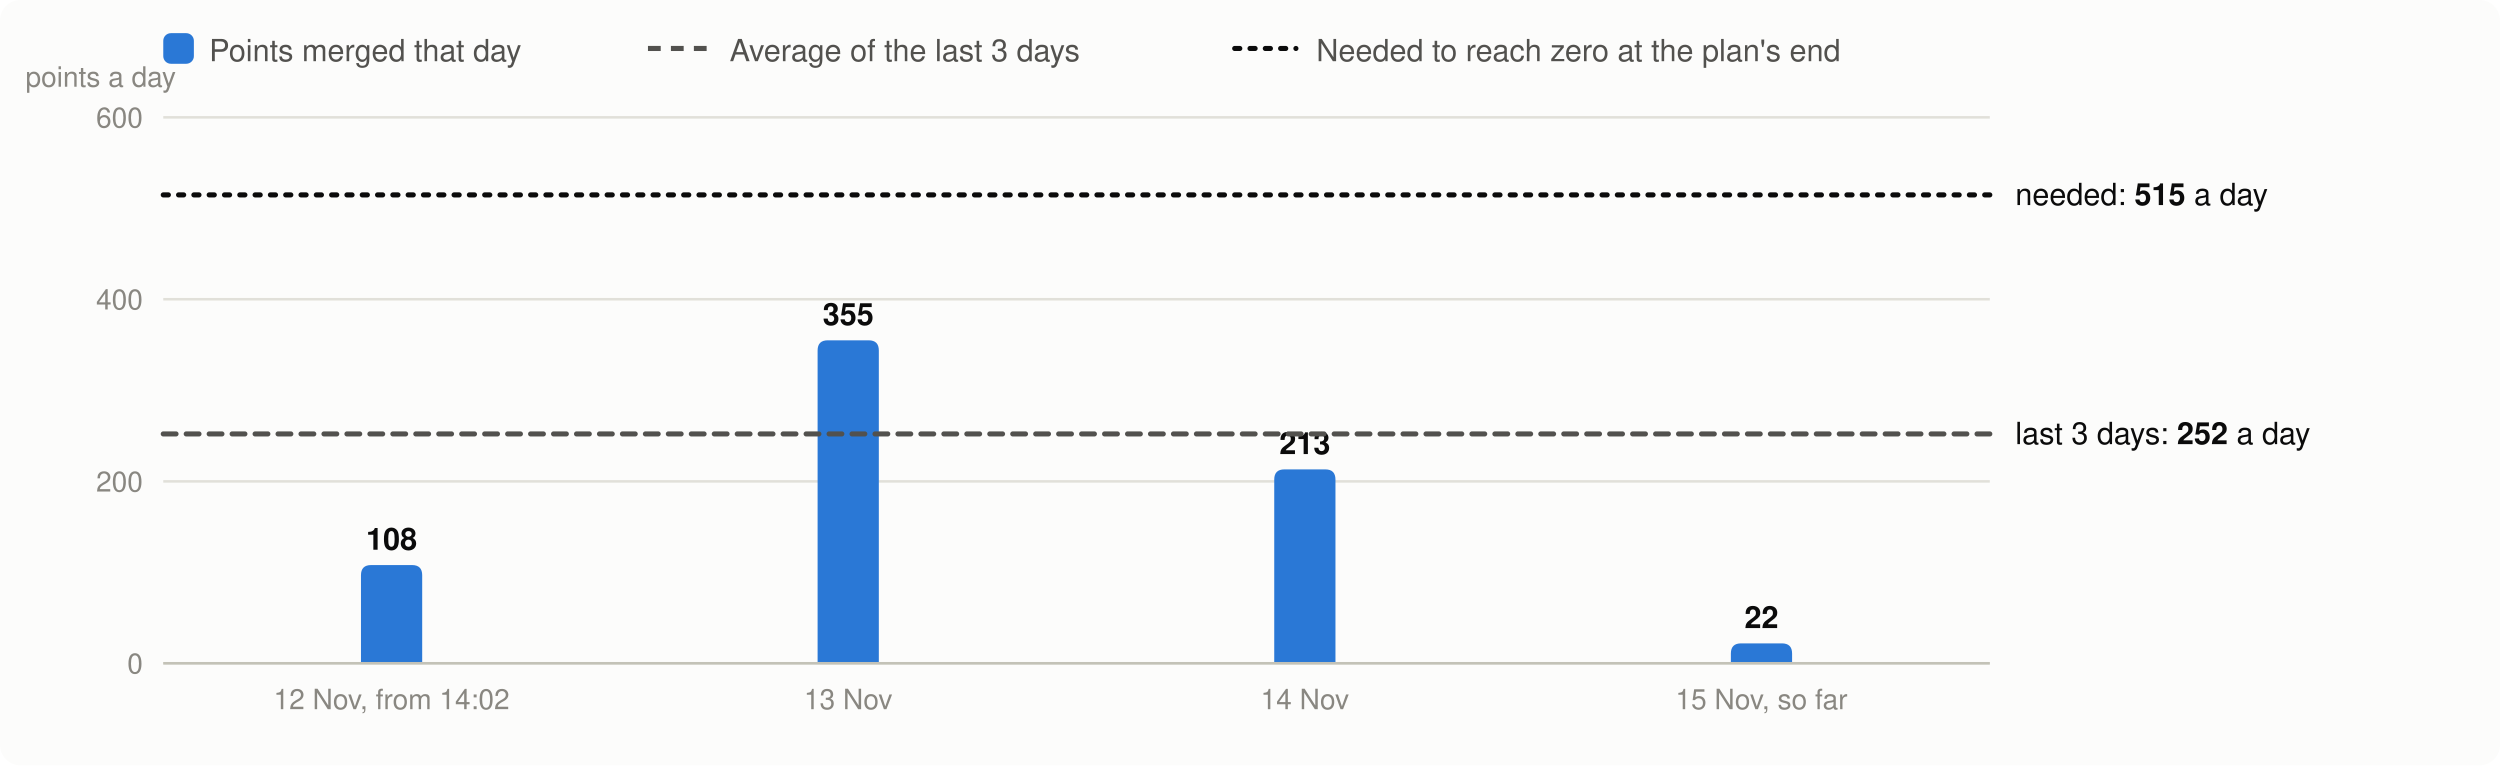
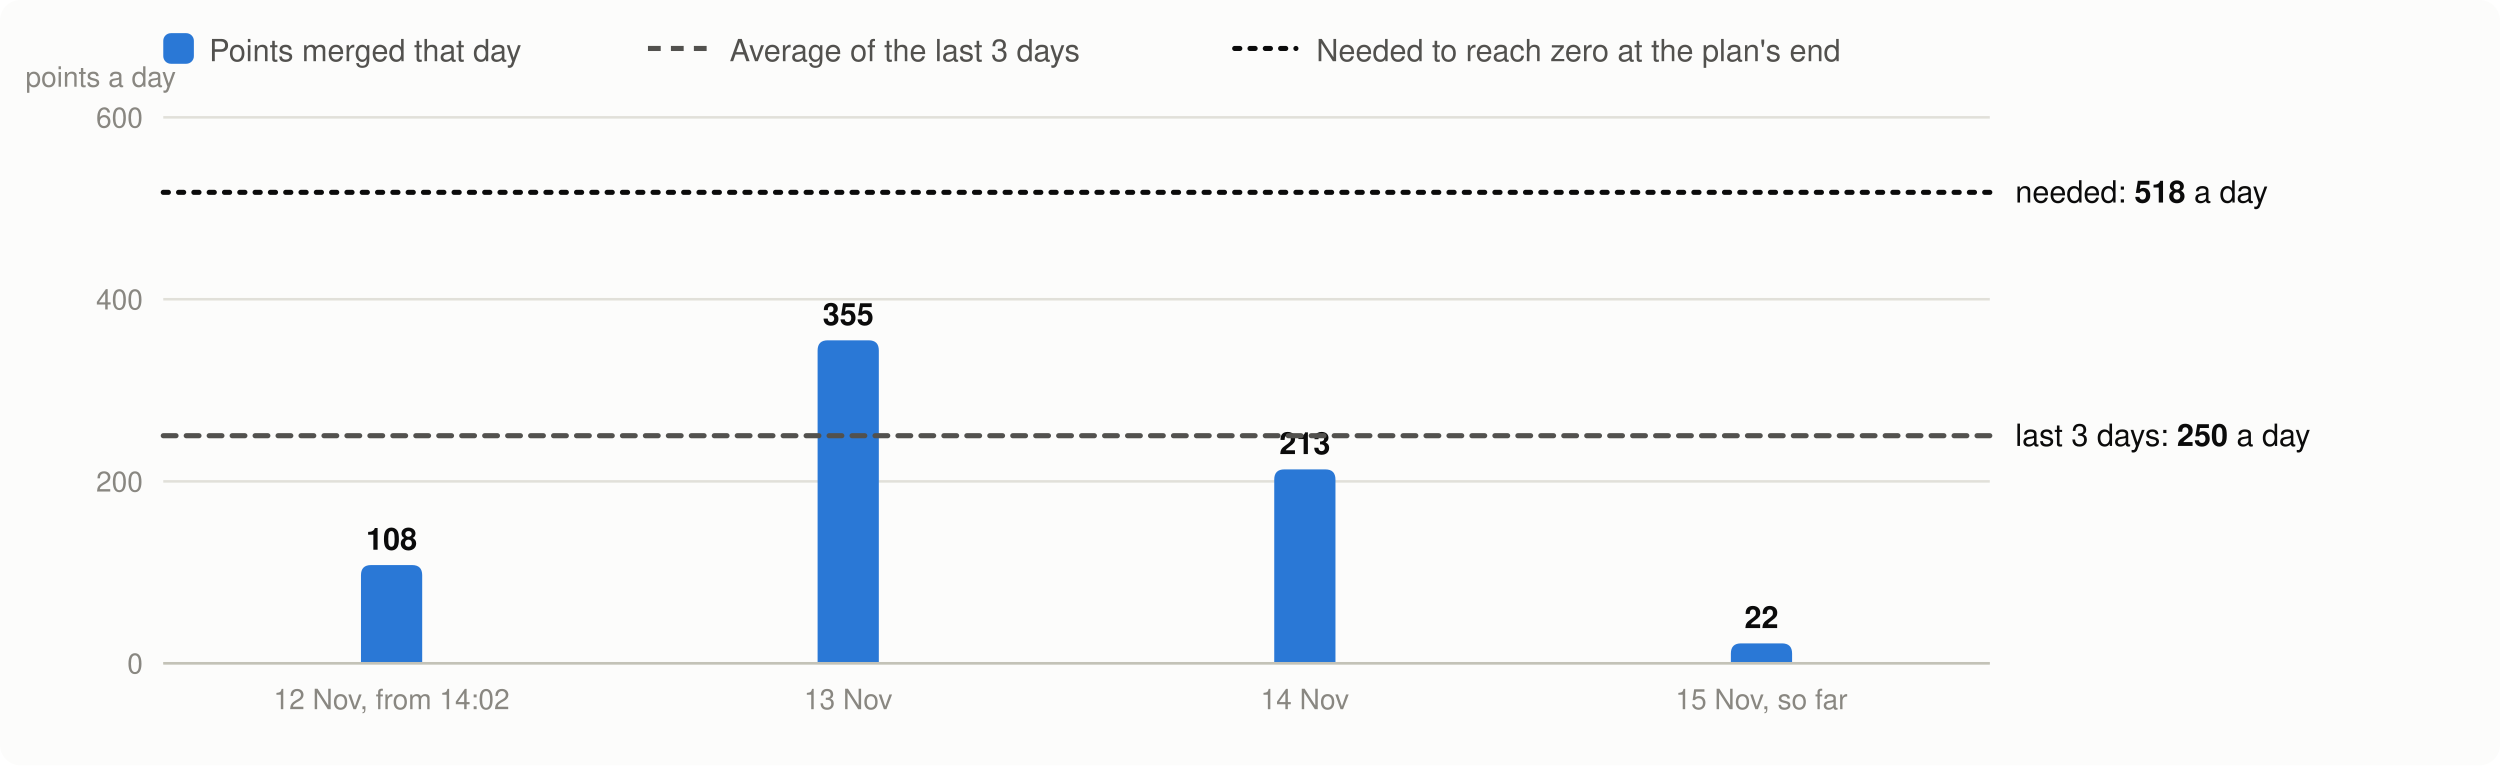
<svg xmlns="http://www.w3.org/2000/svg" viewBox="0 0 980 300" width="980" height="300" font-family="system-ui,-apple-system,Segoe UI,Helvetica,Arial,sans-serif" font-size="13" role="img" aria-label="Velocity: story points merged per day, the 3-day average and the velocity needed">
  <rect width="980" height="300" rx="8" fill="#fcfcfb" />
  <rect x="64" y="13" width="12" height="12" rx="3" fill="#2a78d6" />
  <text x="82" y="24" fill="#52514e" font-size="12">Points merged that day</text>
  <line x1="254" x2="278" y1="19" y2="19" stroke="#52514e" stroke-width="2" stroke-dasharray="5 4" />
  <text x="286" y="24" fill="#52514e" font-size="12">Average of the last 3 days</text>
  <line x1="484" x2="508" y1="19" y2="19" stroke="#0b0b0b" stroke-width="2" stroke-dasharray="2 4" stroke-linecap="round" />
  <text x="516" y="24" fill="#52514e" font-size="12">Needed to reach zero at the plan's end</text>
  <line x1="64" x2="780" y1="260.0" y2="260.0" stroke="#e1e0d9" />
  <text x="56" y="264.0" text-anchor="end" fill="#898781" font-size="11">0</text>
  <line x1="64" x2="780" y1="188.7" y2="188.7" stroke="#e1e0d9" />
  <text x="56" y="192.7" text-anchor="end" fill="#898781" font-size="11">200</text>
  <line x1="64" x2="780" y1="117.3" y2="117.3" stroke="#e1e0d9" />
  <text x="56" y="121.3" text-anchor="end" fill="#898781" font-size="11">400</text>
  <line x1="64" x2="780" y1="46.0" y2="46.0" stroke="#e1e0d9" />
  <text x="56" y="50.0" text-anchor="end" fill="#898781" font-size="11">600</text>
  <text x="10" y="34" fill="#898781" font-size="11">points a day</text>
  <path d="M141.5,260.0V225.5Q141.5,221.5 145.5,221.5H161.5Q165.5,221.5 165.5,225.5V260.0Z" fill="#2a78d6" />
  <text x="153.5" y="215.5" text-anchor="middle" fill="#0b0b0b" font-size="12" font-weight="600">108</text>
  <text x="153.5" y="278" text-anchor="middle" fill="#898781" font-size="11">12 Nov, from 14:02</text>
  <path d="M320.5,260.0V137.4Q320.5,133.4 324.5,133.4H340.5Q344.5,133.4 344.5,137.4V260.0Z" fill="#2a78d6" />
  <text x="332.5" y="127.4" text-anchor="middle" fill="#0b0b0b" font-size="12" font-weight="600">355</text>
  <text x="332.5" y="278" text-anchor="middle" fill="#898781" font-size="11">13 Nov</text>
  <path d="M499.5,260.0V188.0Q499.5,184.0 503.5,184.0H519.5Q523.5,184.0 523.5,188.0V260.0Z" fill="#2a78d6" />
  <text x="511.5" y="178.0" text-anchor="middle" fill="#0b0b0b" font-size="12" font-weight="600">213</text>
  <text x="511.5" y="278" text-anchor="middle" fill="#898781" font-size="11">14 Nov</text>
  <path d="M678.5,260.0V256.2Q678.5,252.2 682.5,252.2H698.5Q702.5,252.2 702.5,256.2V260.0Z" fill="#2a78d6" />
  <text x="690.5" y="246.2" text-anchor="middle" fill="#0b0b0b" font-size="12" font-weight="600">22</text>
  <text x="690.5" y="278" text-anchor="middle" fill="#898781" font-size="11">15 Nov, so far</text>
  <line x1="64" x2="780" y1="260.0" y2="260.0" stroke="#c3c2b7" />
-   <line x1="64" x2="780" y1="170.1" y2="170.1" stroke="#52514e" stroke-width="2" stroke-dasharray="5 4" stroke-linecap="round" />
-   <text x="790" y="174.1" fill="#0b0b0b" font-size="12">last 3 days: <tspan font-weight="600">252</tspan> a day</text>
-   <line x1="64" x2="780" y1="76.4" y2="76.4" stroke="#0b0b0b" stroke-width="2" stroke-dasharray="2 4" stroke-linecap="round" />
-   <text x="790" y="80.4" fill="#0b0b0b" font-size="12">needed: <tspan font-weight="600">515</tspan> a day</text>
+   <line x1="64" x2="780" y1="170.8" y2="170.8" stroke="#52514e" stroke-width="2" stroke-dasharray="5 4" stroke-linecap="round" />
+   <text x="790" y="174.8" fill="#0b0b0b" font-size="12">last 3 days: <tspan font-weight="600">250</tspan> a day</text>
+   <line x1="64" x2="780" y1="75.4" y2="75.4" stroke="#0b0b0b" stroke-width="2" stroke-dasharray="2 4" stroke-linecap="round" />
+   <text x="790" y="79.4" fill="#0b0b0b" font-size="12">needed: <tspan font-weight="600">518</tspan> a day</text>
</svg>
